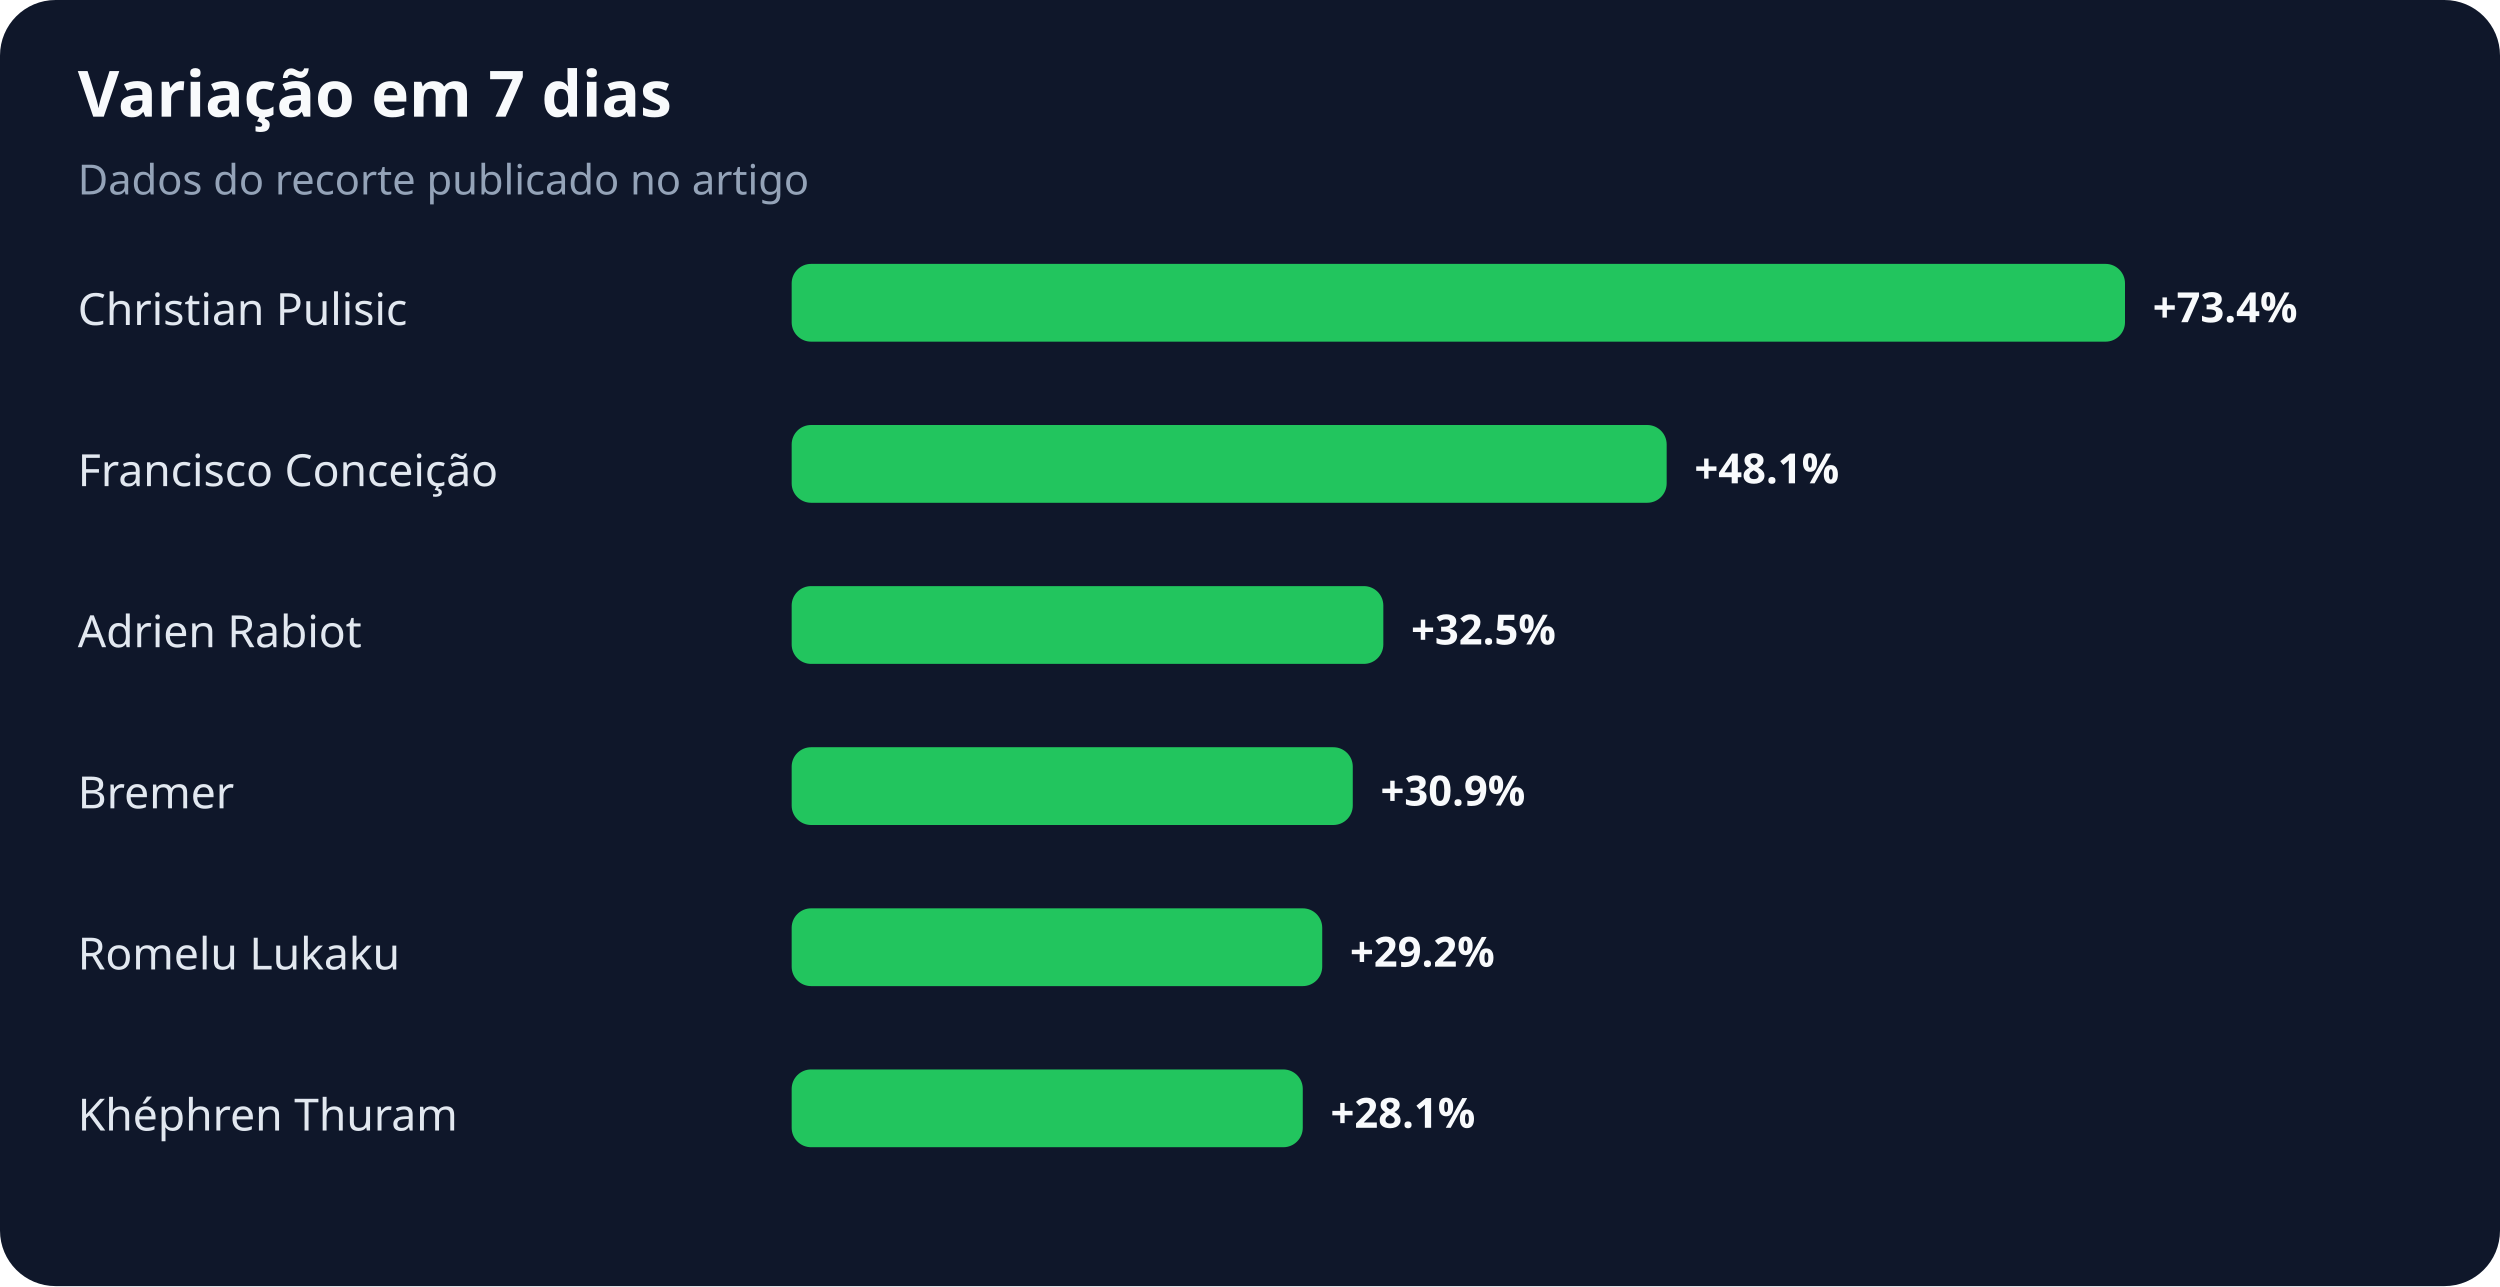
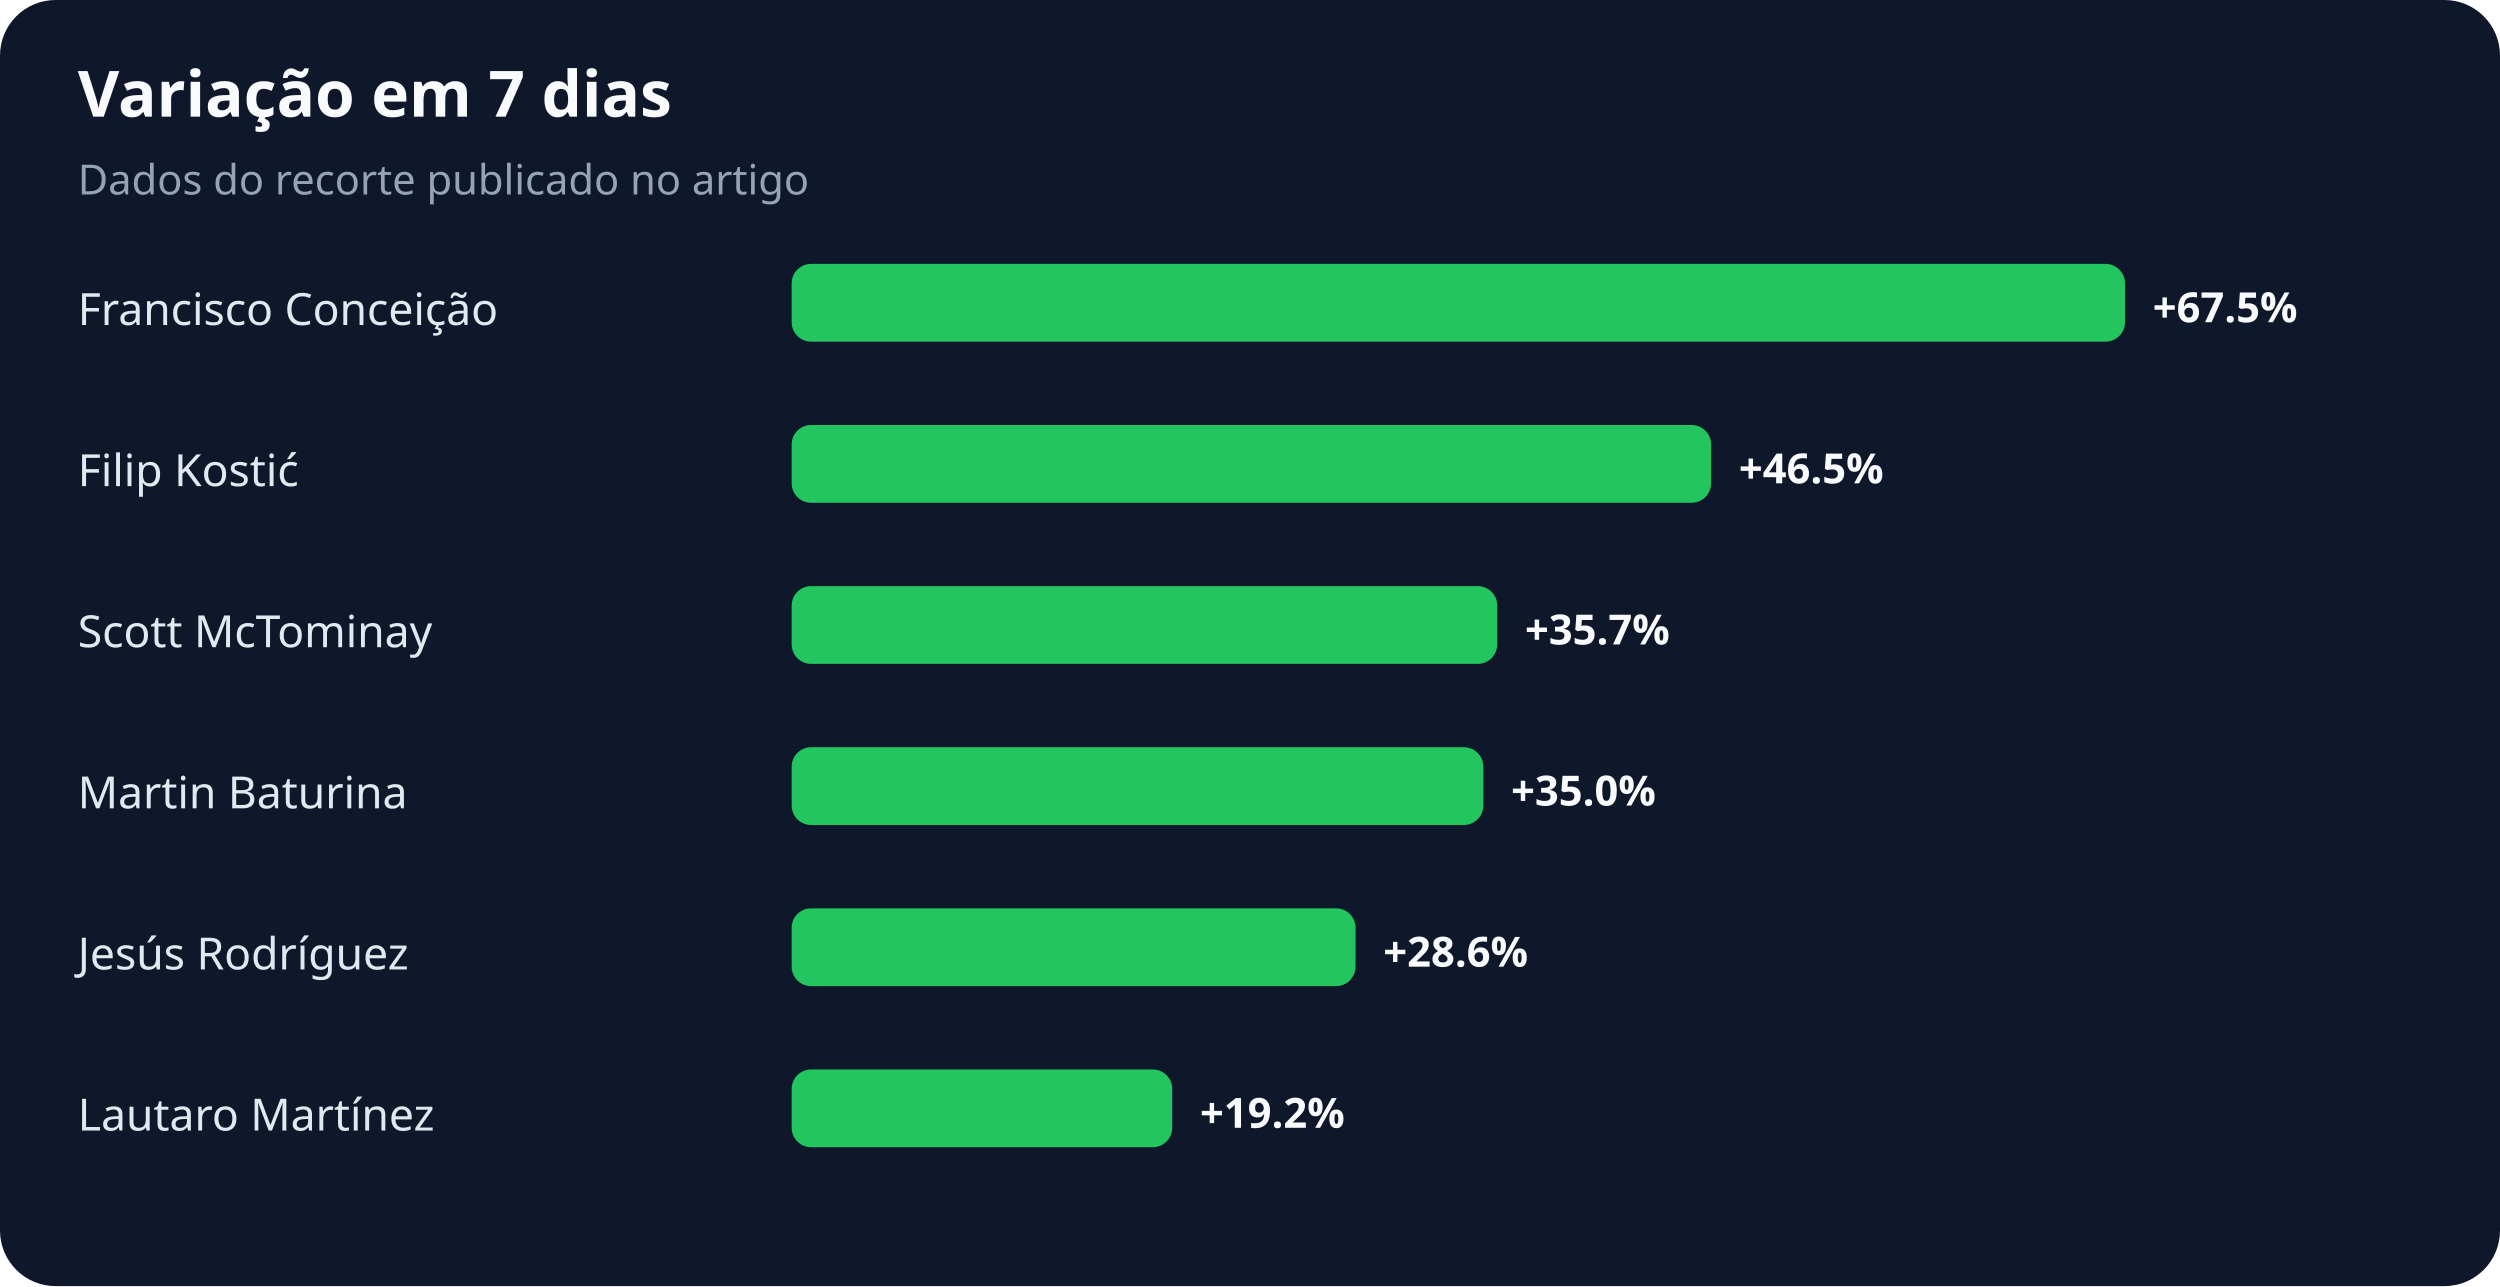
<svg xmlns="http://www.w3.org/2000/svg" width="900" height="463" viewBox="0 0 900 463" role="img" aria-labelledby="title desc">
  <rect width="100%" height="100%" rx="20" fill="#0f172a" />
  <text x="28" y="42" fill="#f8fafc" font-family="system-ui,sans-serif" font-size="23" font-weight="700">Variação em 7 dias</text>
  <text x="28" y="70" fill="#94a3b8" font-family="system-ui,sans-serif" font-size="15">Dados do recorte publicado no artigo</text>
-   <text x="28" y="117" fill="#e2e8f0" font-family="system-ui,sans-serif" font-size="16">Christian Pulisic</text>
+   <text x="28" y="117" fill="#e2e8f0" font-family="system-ui,sans-serif" font-size="16">Francisco Conceição</text>
  <rect x="285" y="95" width="480" height="28" rx="7" fill="#22c55e" />
-   <text x="775" y="116" fill="#f8fafc" font-family="system-ui,sans-serif" font-size="15" font-weight="700">+73.4%</text>
-   <text x="28" y="175" fill="#e2e8f0" font-family="system-ui,sans-serif" font-size="16">Francisco Conceição</text>
-   <rect x="285" y="153" width="315" height="28" rx="7" fill="#22c55e" />
-   <text x="610" y="174" fill="#f8fafc" font-family="system-ui,sans-serif" font-size="15" font-weight="700">+48.1%</text>
-   <text x="28" y="233" fill="#e2e8f0" font-family="system-ui,sans-serif" font-size="16">Adrien Rabiot</text>
-   <rect x="285" y="211" width="213" height="28" rx="7" fill="#22c55e" />
-   <text x="508" y="232" fill="#f8fafc" font-family="system-ui,sans-serif" font-size="15" font-weight="700">+32.5%</text>
-   <text x="28" y="291" fill="#e2e8f0" font-family="system-ui,sans-serif" font-size="16">Bremer</text>
-   <rect x="285" y="269" width="202" height="28" rx="7" fill="#22c55e" />
-   <text x="497" y="290" fill="#f8fafc" font-family="system-ui,sans-serif" font-size="15" font-weight="700">+30.9%</text>
-   <text x="28" y="349" fill="#e2e8f0" font-family="system-ui,sans-serif" font-size="16">Romelu Lukaku</text>
-   <rect x="285" y="327" width="191" height="28" rx="7" fill="#22c55e" />
-   <text x="486" y="348" fill="#f8fafc" font-family="system-ui,sans-serif" font-size="15" font-weight="700">+29.2%</text>
-   <text x="28" y="407" fill="#e2e8f0" font-family="system-ui,sans-serif" font-size="16">Khéphren Thuram</text>
-   <rect x="285" y="385" width="184" height="28" rx="7" fill="#22c55e" />
-   <text x="479" y="406" fill="#f8fafc" font-family="system-ui,sans-serif" font-size="15" font-weight="700">+28.1%</text>
+   <text x="775" y="116" fill="#f8fafc" font-family="system-ui,sans-serif" font-size="15" font-weight="700">+67.5%</text>
+   <text x="28" y="175" fill="#e2e8f0" font-family="system-ui,sans-serif" font-size="16">Filip Kostić</text>
+   <rect x="285" y="153" width="331" height="28" rx="7" fill="#22c55e" />
+   <text x="626" y="174" fill="#f8fafc" font-family="system-ui,sans-serif" font-size="15" font-weight="700">+46.5%</text>
+   <text x="28" y="233" fill="#e2e8f0" font-family="system-ui,sans-serif" font-size="16">Scott McTominay</text>
+   <rect x="285" y="211" width="254" height="28" rx="7" fill="#22c55e" />
+   <text x="549" y="232" fill="#f8fafc" font-family="system-ui,sans-serif" font-size="15" font-weight="700">+35.7%</text>
+   <text x="28" y="291" fill="#e2e8f0" font-family="system-ui,sans-serif" font-size="16">Martin Baturina</text>
+   <rect x="285" y="269" width="249" height="28" rx="7" fill="#22c55e" />
+   <text x="544" y="290" fill="#f8fafc" font-family="system-ui,sans-serif" font-size="15" font-weight="700">+35.0%</text>
+   <text x="28" y="349" fill="#e2e8f0" font-family="system-ui,sans-serif" font-size="16">Jesús Rodríguez</text>
+   <rect x="285" y="327" width="203" height="28" rx="7" fill="#22c55e" />
+   <text x="498" y="348" fill="#f8fafc" font-family="system-ui,sans-serif" font-size="15" font-weight="700">+28.6%</text>
+   <text x="28" y="407" fill="#e2e8f0" font-family="system-ui,sans-serif" font-size="16">Lautaro Martínez</text>
+   <rect x="285" y="385" width="137" height="28" rx="7" fill="#22c55e" />
+   <text x="432" y="406" fill="#f8fafc" font-family="system-ui,sans-serif" font-size="15" font-weight="700">+19.2%</text>
</svg>
